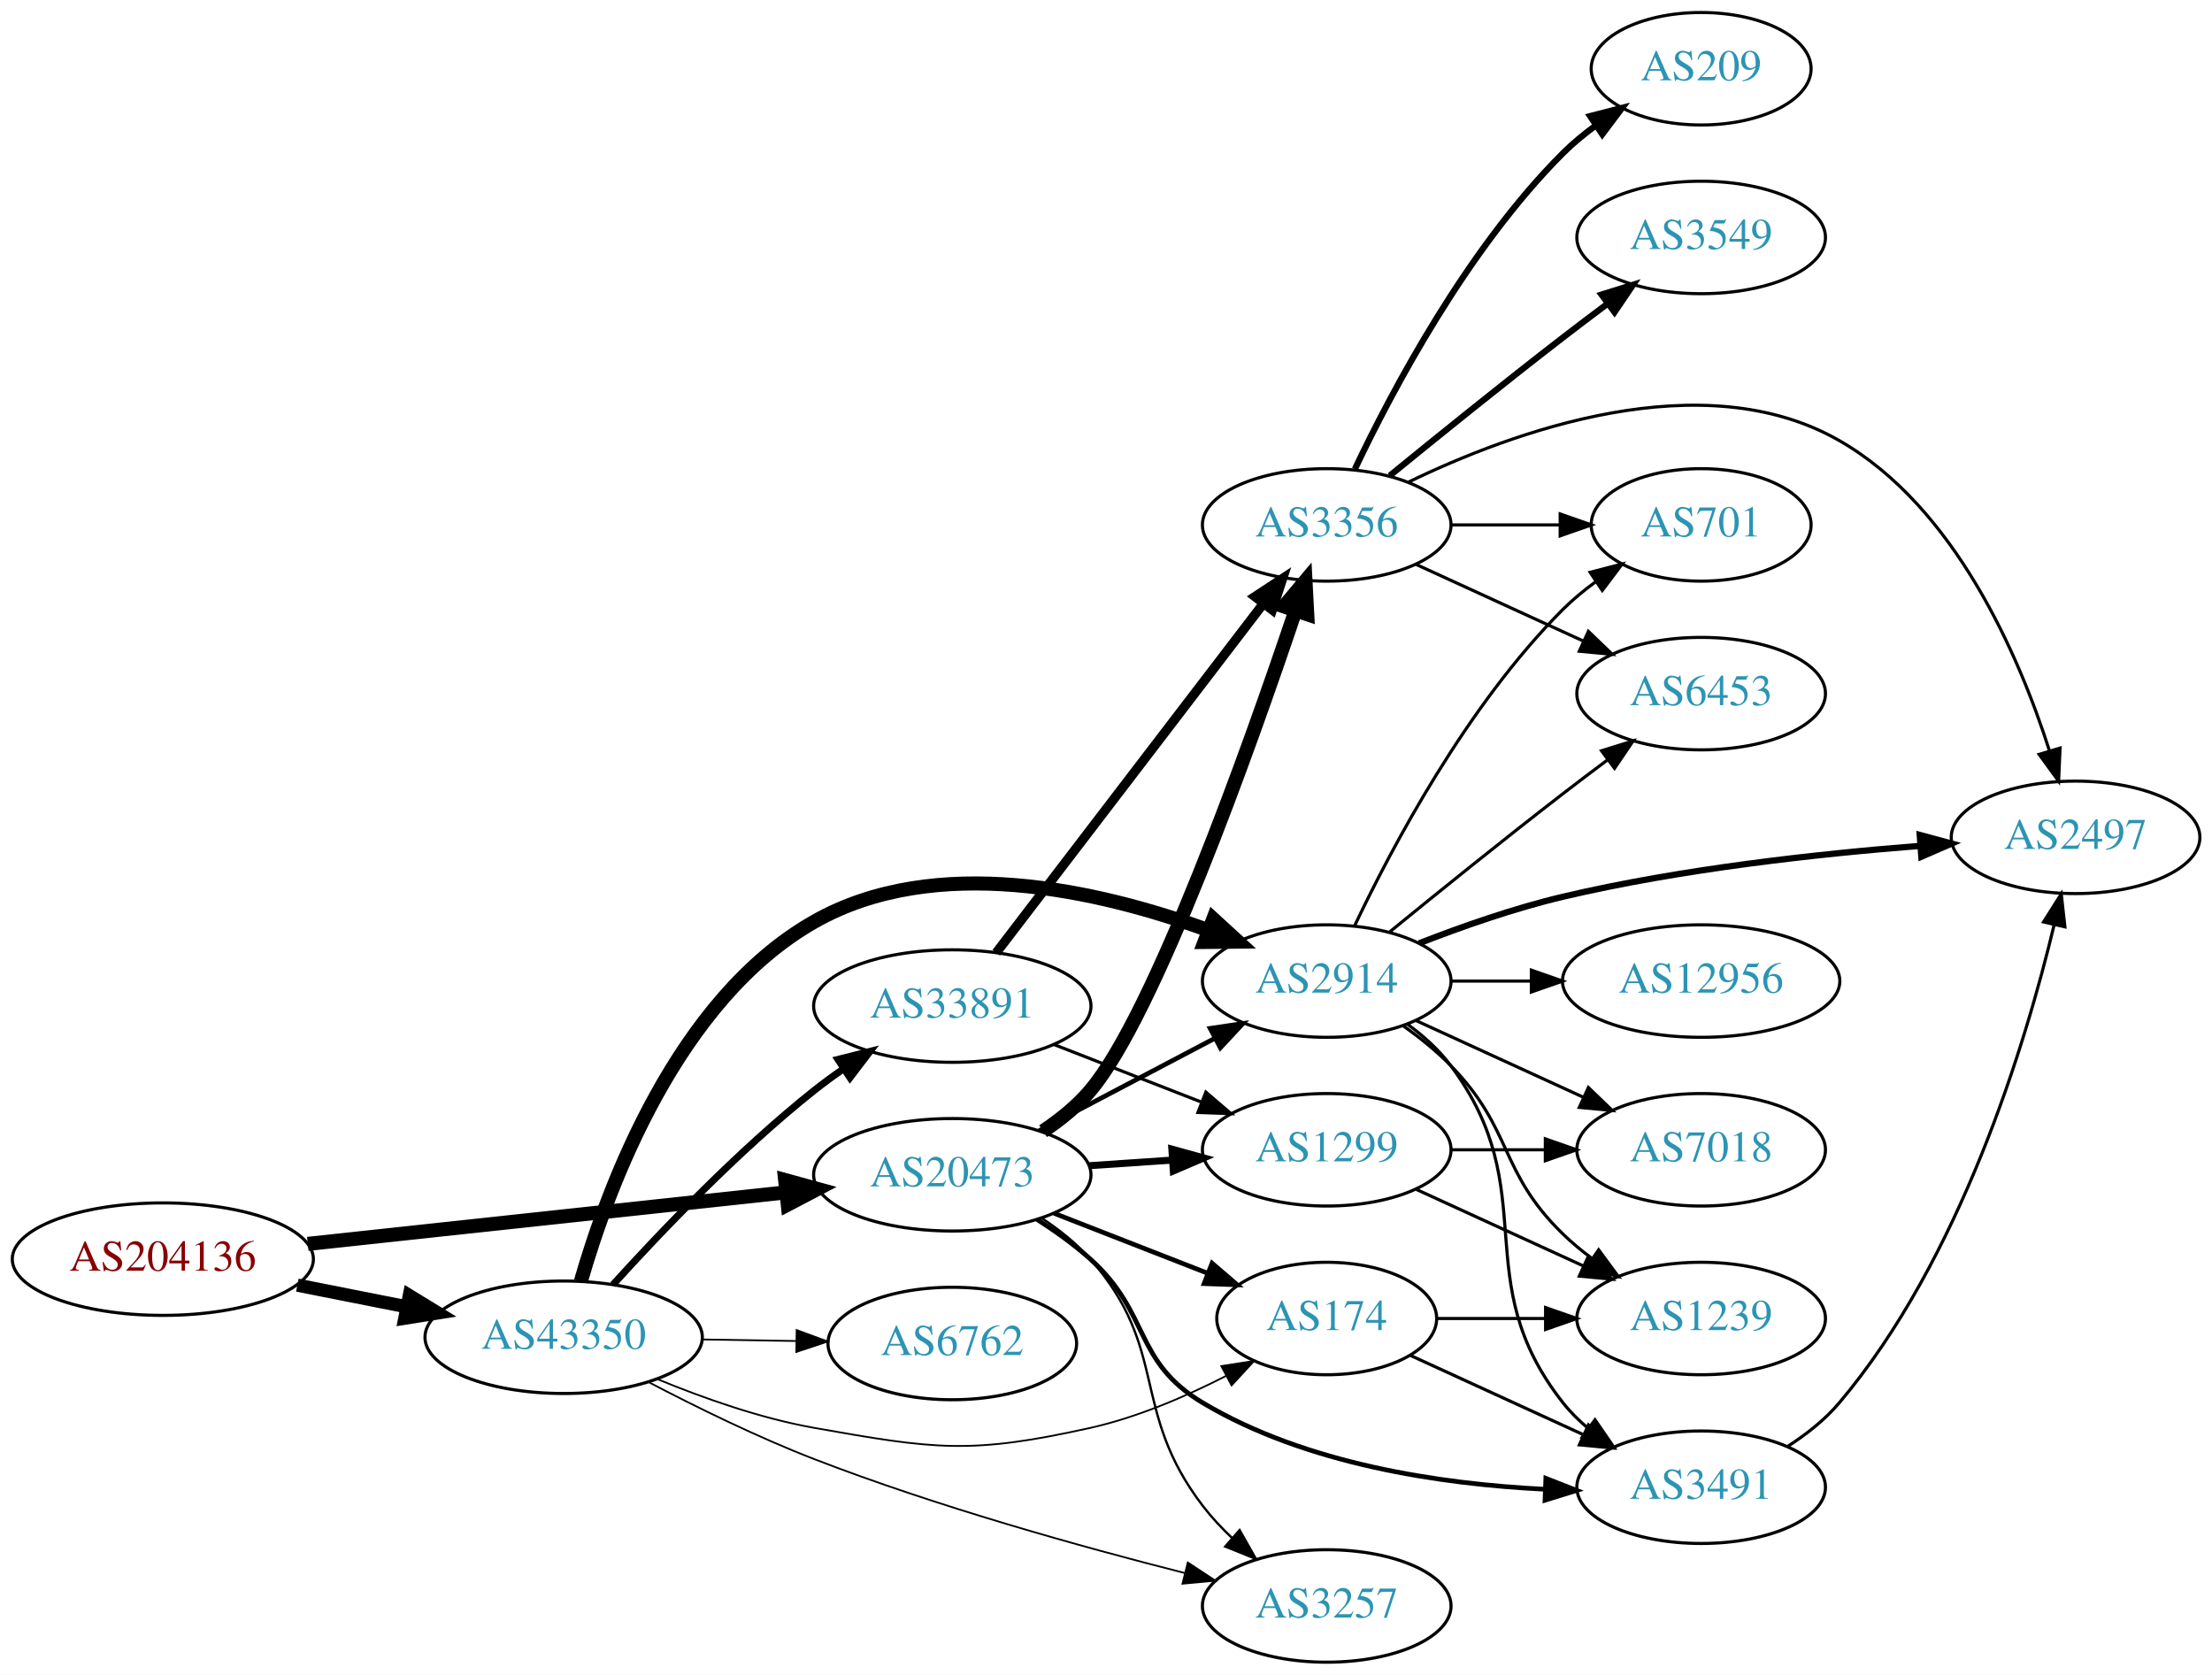
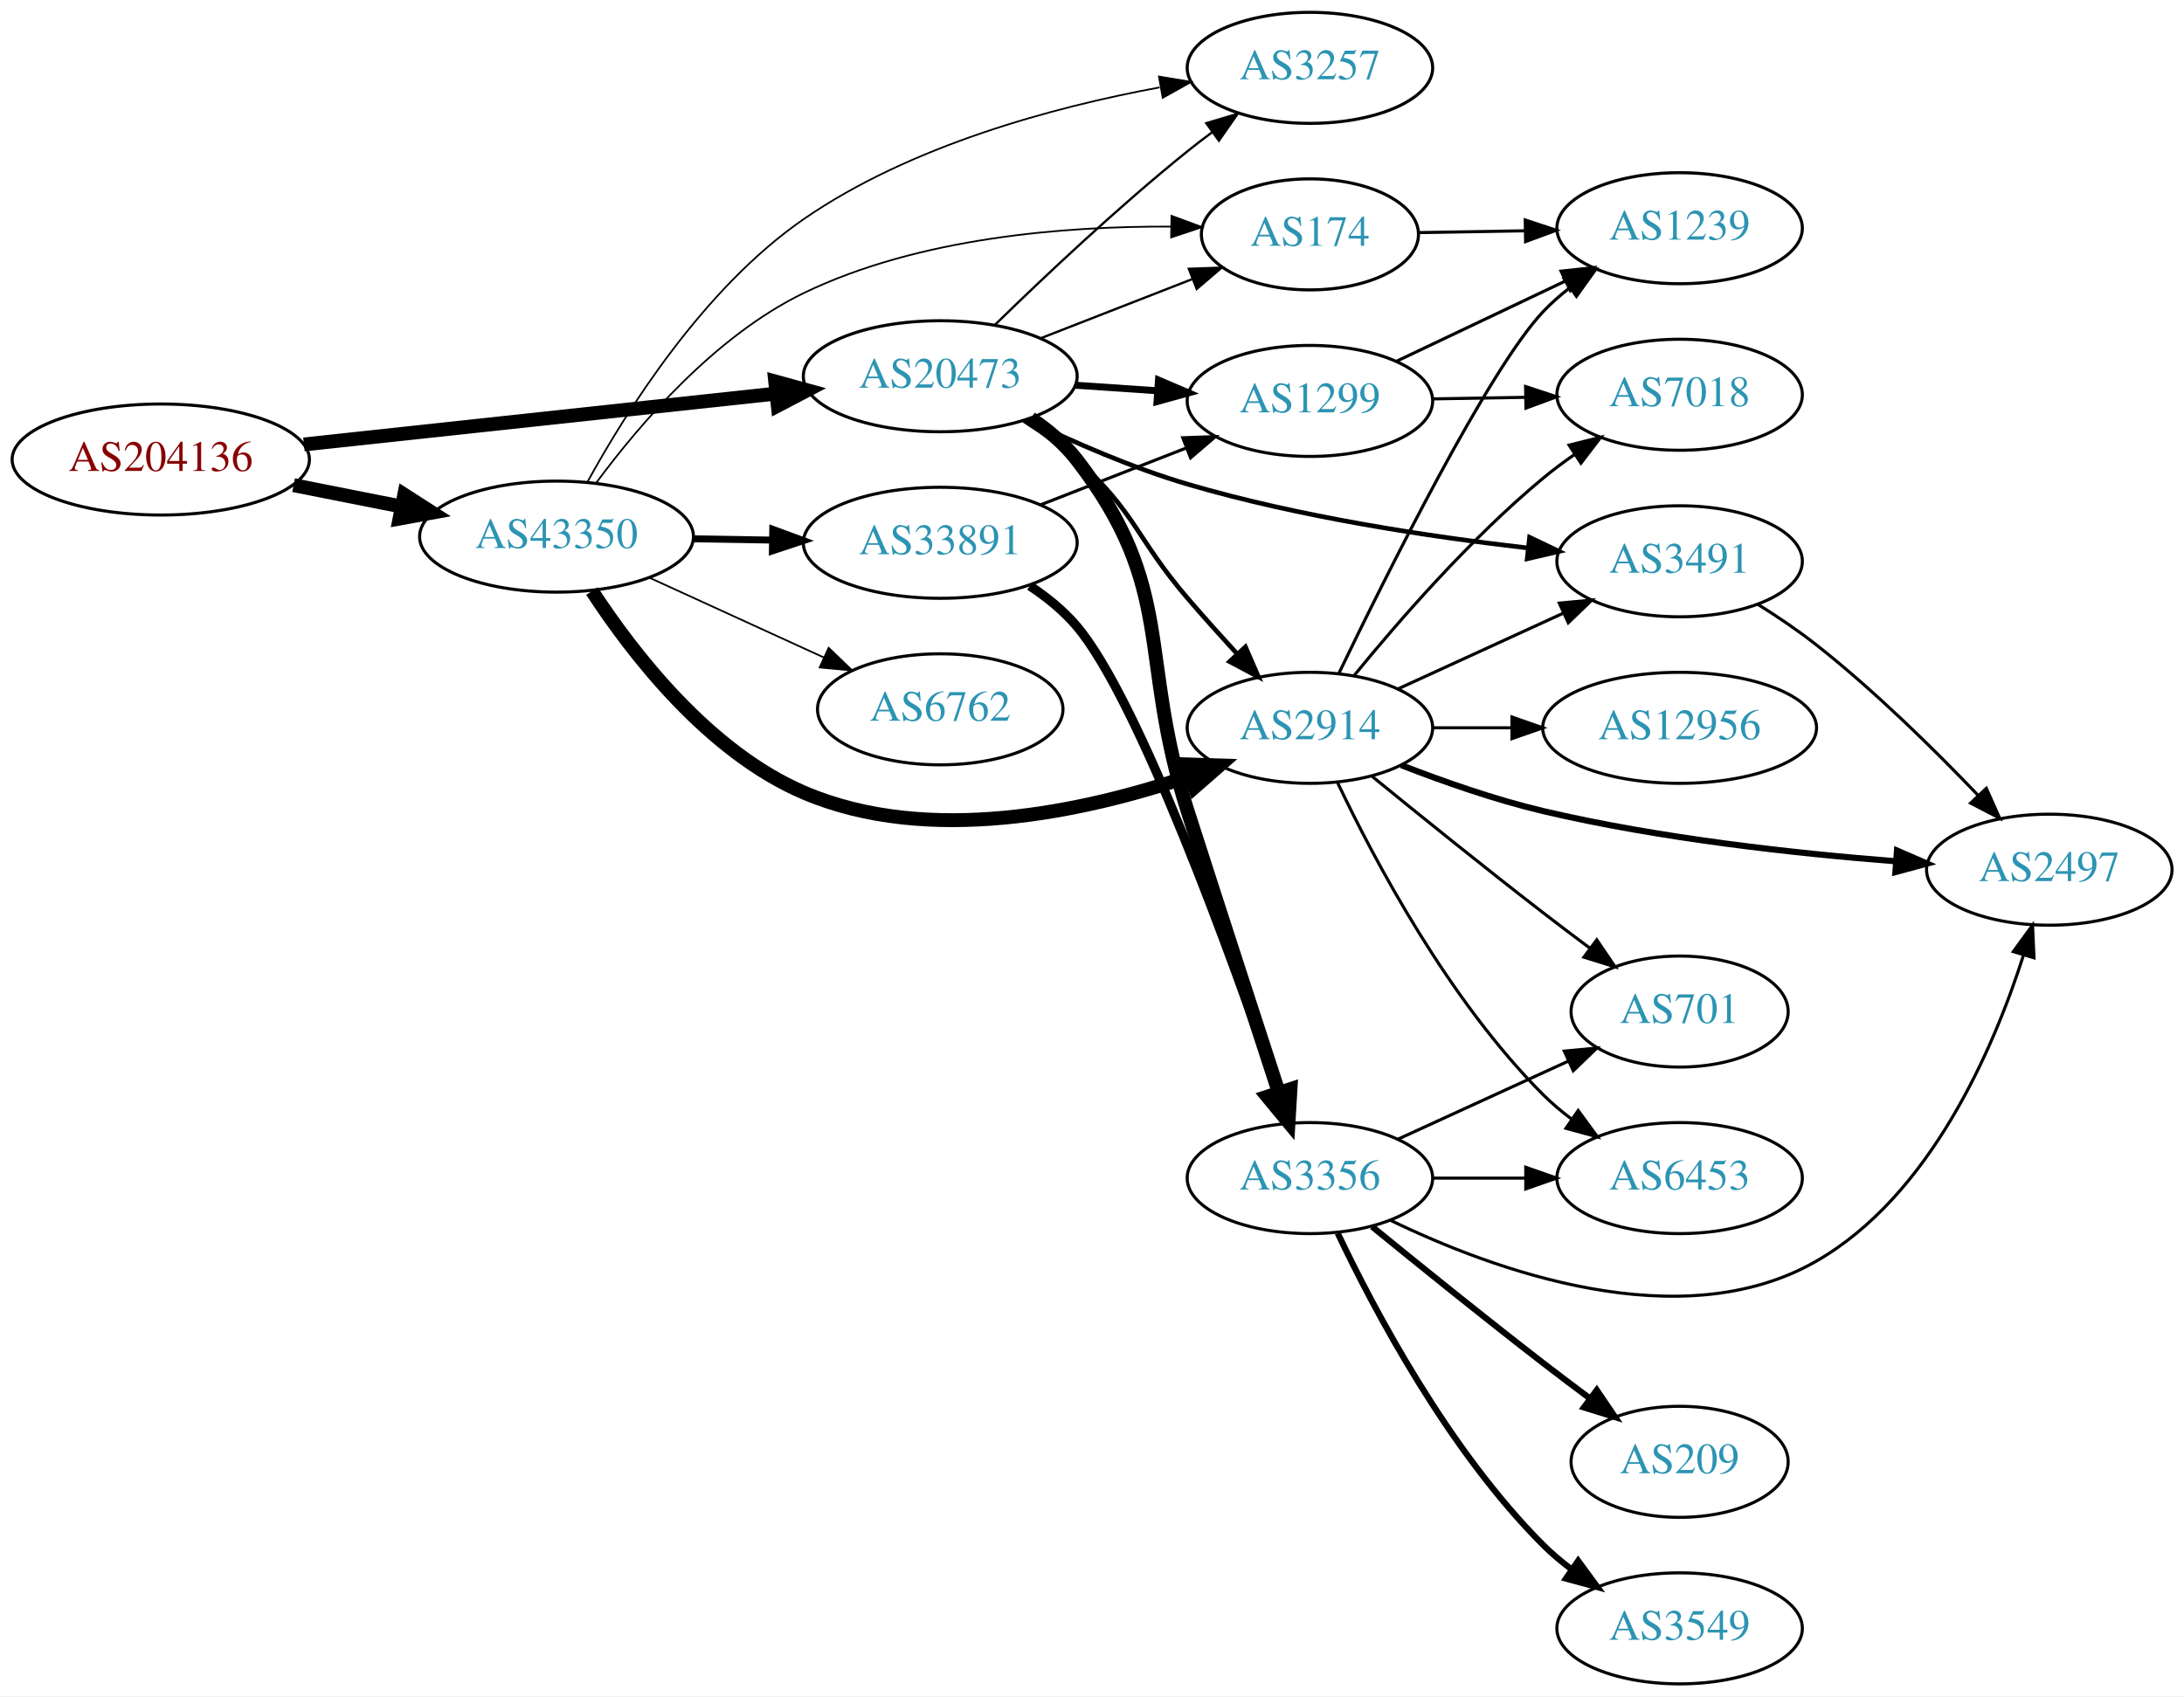
- <svg xmlns="http://www.w3.org/2000/svg" xmlns:xlink="http://www.w3.org/1999/xlink" width="708pt" height="536pt" viewBox="0.00 0.00 707.95 536.00">
-   <g id="graph0" class="graph" transform="scale(1 1) rotate(0) translate(4 532)">
-     <polygon fill="white" stroke="none" points="-4,4 -4,-532 703.954,-532 703.954,4 -4,4" />
+ <svg xmlns="http://www.w3.org/2000/svg" xmlns:xlink="http://www.w3.org/1999/xlink" width="708pt" height="550pt" viewBox="0.00 0.00 707.95 550.00">
+   <g id="graph0" class="graph" transform="scale(1 1) rotate(0) translate(4 546)">
+     <polygon fill="white" stroke="none" points="-4,4 -4,-546 703.954,-546 703.954,4 -4,4" />
    <g id="node1" class="node">
      <g id="a_node1">
        <a xlink:href="/asn/204136" xlink:title="AS204136 ~ SILENT-GHOST-AS [AT]">
-           <ellipse fill="#ffffff" stroke="black" cx="48.096" cy="-129" rx="48.192" ry="18" />
-           <text text-anchor="middle" x="48.096" y="-125.3" font-family="Times,serif" font-size="14.00" fill="#880000">AS204136</text>
+           <ellipse fill="#ffffff" stroke="black" cx="48.096" cy="-397" rx="48.192" ry="18" />
+           <text text-anchor="middle" x="48.096" y="-393.3" font-family="Times,serif" font-size="14.00" fill="#880000">AS204136</text>
        </a>
      </g>
    </g>
    <g id="node2" class="node">
      <g id="a_node2">
        <a xlink:href="/asn/20473" xlink:title="AS20473 ~ Choopa, LLC [US]">
-           <ellipse fill="#ffffff" stroke="black" cx="300.78" cy="-156" rx="44.393" ry="18" />
-           <text text-anchor="middle" x="300.78" y="-152.3" font-family="Times,serif" font-size="14.00" fill="#2c94b3">AS20473</text>
+           <ellipse fill="#ffffff" stroke="black" cx="300.78" cy="-424" rx="44.393" ry="18" />
+           <text text-anchor="middle" x="300.78" y="-420.3" font-family="Times,serif" font-size="14.00" fill="#2c94b3">AS20473</text>
        </a>
      </g>
    </g>
    <g id="edge1" class="edge">
-       <path fill="none" stroke="black" stroke-width="4.5" d="M94.493,-133.889C137.558,-138.528 202.233,-145.494 247.448,-150.364" />
-       <polygon fill="black" stroke="black" stroke-width="4.5" points="247.277,-154.305 257.641,-151.461 248.12,-146.476 247.277,-154.305" />
+       <path fill="none" stroke="black" stroke-width="4.5" d="M94.493,-401.889C137.558,-406.528 202.233,-413.494 247.448,-418.364" />
+       <polygon fill="black" stroke="black" stroke-width="4.5" points="247.277,-422.305 257.641,-419.461 248.12,-414.476 247.277,-422.305" />
    </g>
    <g id="node3" class="node">
      <g id="a_node3">
        <a xlink:href="/asn/43350" xlink:title="AS43350 ~ NForce Entertainment B.V. [NL]">
-           <ellipse fill="#ffffff" stroke="black" cx="176.388" cy="-104" rx="44.393" ry="18" />
-           <text text-anchor="middle" x="176.388" y="-100.3" font-family="Times,serif" font-size="14.00" fill="#2c94b3">AS43350</text>
+           <ellipse fill="#ffffff" stroke="black" cx="176.388" cy="-372" rx="44.393" ry="18" />
+           <text text-anchor="middle" x="176.388" y="-368.3" font-family="Times,serif" font-size="14.00" fill="#2c94b3">AS43350</text>
        </a>
      </g>
    </g>
    <g id="edge2" class="edge">
-       <path fill="none" stroke="black" stroke-width="4.219" d="M91.149,-120.675C102.36,-118.456 114.572,-116.039 126.131,-113.75" />
-       <polygon fill="black" stroke="black" stroke-width="4.219" points="126.987,-117.344 136.08,-111.781 125.553,-110.102 126.987,-117.344" />
+       <path fill="none" stroke="black" stroke-width="4.5" d="M91.149,-388.675C102.36,-386.456 114.572,-384.039 126.131,-381.75" />
+       <polygon fill="black" stroke="black" stroke-width="4.5" points="127.035,-385.586 136.08,-379.781 125.506,-377.861 127.035,-385.586" />
    </g>
    <g id="node4" class="node">
      <g id="a_node4">
        <a xlink:href="/asn/3356" xlink:title="AS3356 ~ Level 3 Parent, LLC [US]">
-           <ellipse fill="#ffffff" stroke="black" cx="420.622" cy="-364" rx="39.794" ry="18" />
-           <text text-anchor="middle" x="420.622" y="-360.3" font-family="Times,serif" font-size="14.00" fill="#2c94b3">AS3356</text>
+           <ellipse fill="#ffffff" stroke="black" cx="420.622" cy="-164" rx="39.794" ry="18" />
+           <text text-anchor="middle" x="420.622" y="-160.3" font-family="Times,serif" font-size="14.00" fill="#2c94b3">AS3356</text>
        </a>
      </g>
    </g>
    <g id="edge3" class="edge">
-       <path fill="none" stroke="black" stroke-width="4.5" d="M329.829,-169.957C335.36,-173.637 340.751,-178.002 344.976,-183 365.433,-207.206 395.694,-292.185 410.622,-336.557" />
-       <polygon fill="black" stroke="black" stroke-width="4.5" points="406.919,-337.9 413.82,-346.139 414.389,-335.407 406.919,-337.9" />
+       <path fill="none" stroke="black" stroke-width="4.5" d="M330.158,-410.309C335.668,-406.613 340.968,-402.174 344.976,-397 377.511,-354.993 364.77,-333.601 380.976,-283 391.005,-251.685 402.686,-215.796 410.559,-191.691" />
+       <polygon fill="black" stroke="black" stroke-width="4.5" points="414.32,-192.858 413.684,-182.13 406.834,-190.412 414.32,-192.858" />
    </g>
    <g id="node5" class="node">
      <g id="a_node5">
        <a xlink:href="/asn/1299" xlink:title="AS1299 ~ Telia Carrier [EU]">
-           <ellipse fill="#ffffff" stroke="black" cx="420.622" cy="-164" rx="39.794" ry="18" />
-           <text text-anchor="middle" x="420.622" y="-160.3" font-family="Times,serif" font-size="14.00" fill="#2c94b3">AS1299</text>
+           <ellipse fill="#ffffff" stroke="black" cx="420.622" cy="-416" rx="39.794" ry="18" />
+           <text text-anchor="middle" x="420.622" y="-412.3" font-family="Times,serif" font-size="14.00" fill="#2c94b3">AS1299</text>
        </a>
      </g>
    </g>
    <g id="edge4" class="edge">
-       <path fill="none" stroke="black" stroke-width="2.25" d="M344.657,-158.911C353.266,-159.495 362.369,-160.113 371.152,-160.709" />
-       <polygon fill="black" stroke="black" stroke-width="2.25" points="371.053,-164.211 381.267,-161.396 371.527,-157.227 371.053,-164.211" />
+       <path fill="none" stroke="black" stroke-width="2.25" d="M344.657,-421.089C353.266,-420.505 362.369,-419.887 371.152,-419.291" />
+       <polygon fill="black" stroke="black" stroke-width="2.25" points="371.527,-422.773 381.267,-418.604 371.053,-415.789 371.527,-422.773" />
    </g>
    <g id="node6" class="node">
      <g id="a_node6">
-         <a xlink:href="/asn/174" xlink:title="AS174 ~ Cogent Communications [US]">
-           <ellipse fill="#ffffff" stroke="black" cx="420.622" cy="-110" rx="35.194" ry="18" />
-           <text text-anchor="middle" x="420.622" y="-106.3" font-family="Times,serif" font-size="14.00" fill="#2c94b3">AS174</text>
+         <a xlink:href="/asn/2914" xlink:title="AS2914 ~ NTT America, Inc. [US]">
+           <ellipse fill="#ffffff" stroke="black" cx="420.622" cy="-310" rx="39.794" ry="18" />
+           <text text-anchor="middle" x="420.622" y="-306.3" font-family="Times,serif" font-size="14.00" fill="#2c94b3">AS2914</text>
        </a>
      </g>
    </g>
    <g id="edge5" class="edge">
-       <path fill="none" stroke="black" stroke-width="1.5" d="M333.359,-143.673C348.49,-137.766 366.712,-130.654 382.502,-124.49" />
-       <polygon fill="black" stroke="black" stroke-width="1.5" points="383.927,-127.691 391.97,-120.794 381.382,-121.17 383.927,-127.691" />
+       <path fill="none" stroke="black" stroke-width="1.5" d="M327.916,-409.644C333.8,-405.885 339.823,-401.587 344.976,-397 364.107,-379.97 364.294,-371.435 380.976,-352 386.034,-346.107 391.617,-339.886 396.93,-334.089" />
+       <polygon fill="black" stroke="black" stroke-width="1.5" points="399.711,-336.237 403.932,-326.52 394.572,-331.484 399.711,-336.237" />
    </g>
    <g id="node7" class="node">
      <g id="a_node7">
-         <a xlink:href="/asn/2914" xlink:title="AS2914 ~ NTT America, Inc. [US]">
-           <ellipse fill="#ffffff" stroke="black" cx="420.622" cy="-218" rx="39.794" ry="18" />
-           <text text-anchor="middle" x="420.622" y="-214.3" font-family="Times,serif" font-size="14.00" fill="#2c94b3">AS2914</text>
+         <a xlink:href="/asn/174" xlink:title="AS174 ~ Cogent Communications [US]">
+           <ellipse fill="#ffffff" stroke="black" cx="420.622" cy="-470" rx="35.194" ry="18" />
+           <text text-anchor="middle" x="420.622" y="-466.3" font-family="Times,serif" font-size="14.00" fill="#2c94b3">AS174</text>
        </a>
      </g>
    </g>
    <g id="edge6" class="edge">
-       <path fill="none" stroke="black" stroke-width="1.5" d="M328.52,-170.069C345.174,-178.831 366.777,-190.197 384.765,-199.661" />
-       <polygon fill="black" stroke="black" stroke-width="1.5" points="383.318,-202.854 393.798,-204.413 386.577,-196.659 383.318,-202.854" />
+       <path fill="none" stroke="black" stroke-width="0.75" d="M333.359,-436.327C348.49,-442.234 366.712,-449.346 382.502,-455.51" />
+       <polygon fill="black" stroke="black" stroke-width="0.75" points="381.382,-458.83 391.97,-459.206 383.927,-452.309 381.382,-458.83" />
    </g>
    <g id="node8" class="node">
      <g id="a_node8">
        <a xlink:href="/asn/3491" xlink:title="AS3491 ~ PCCW Global, Inc. [US]">
-           <ellipse fill="#ffffff" stroke="black" cx="540.465" cy="-56" rx="39.794" ry="18" />
-           <text text-anchor="middle" x="540.465" y="-52.3" font-family="Times,serif" font-size="14.00" fill="#2c94b3">AS3491</text>
+           <ellipse fill="#ffffff" stroke="black" cx="540.465" cy="-364" rx="39.794" ry="18" />
+           <text text-anchor="middle" x="540.465" y="-360.3" font-family="Times,serif" font-size="14.00" fill="#2c94b3">AS3491</text>
        </a>
      </g>
    </g>
    <g id="edge7" class="edge">
-       <path fill="none" stroke="black" stroke-width="1.5" d="M327.952,-141.684C333.835,-137.923 339.848,-133.614 344.976,-129 364.275,-111.635 358.679,-96.297 380.976,-83 413.964,-63.327 457.281,-57.002 490.292,-55.36" />
-       <polygon fill="black" stroke="black" stroke-width="1.5" points="490.757,-58.845 500.621,-54.98 490.499,-51.85 490.757,-58.845" />
+       <path fill="none" stroke="black" stroke-width="1.5" d="M328.971,-409.878C343.955,-402.64 363.095,-394.264 380.976,-389 417.108,-378.364 459.286,-371.989 491.043,-368.341" />
+       <polygon fill="black" stroke="black" stroke-width="1.5" points="491.831,-371.776 501.39,-367.206 491.068,-364.817 491.831,-371.776" />
    </g>
    <g id="node9" class="node">
      <g id="a_node9">
        <a xlink:href="/asn/3257" xlink:title="AS3257 ~ GTT [DE]">
-           <ellipse fill="#ffffff" stroke="black" cx="420.622" cy="-18" rx="39.794" ry="18" />
-           <text text-anchor="middle" x="420.622" y="-14.3" font-family="Times,serif" font-size="14.00" fill="#2c94b3">AS3257</text>
+           <ellipse fill="#ffffff" stroke="black" cx="420.622" cy="-524" rx="39.794" ry="18" />
+           <text text-anchor="middle" x="420.622" y="-520.3" font-family="Times,serif" font-size="14.00" fill="#2c94b3">AS3257</text>
        </a>
      </g>
    </g>
    <g id="edge8" class="edge">
-       <path fill="none" stroke="black" stroke-width="0.75" d="M329.243,-142.221C334.937,-138.486 340.545,-134.054 344.976,-129 370.414,-99.988 357.521,-80.637 380.976,-50 383.731,-46.401 386.963,-42.943 390.363,-39.718" />
-       <polygon fill="black" stroke="black" stroke-width="0.75" points="392.743,-42.286 397.958,-33.063 388.13,-37.021 392.743,-42.286" />
+       <path fill="none" stroke="black" stroke-width="0.75" d="M318.487,-440.641C334.121,-455.907 358.389,-478.837 380.976,-497 383.527,-499.052 386.225,-501.121 388.96,-503.153" />
+       <polygon fill="black" stroke="black" stroke-width="0.75" points="387.017,-506.067 397.175,-509.08 391.113,-500.391 387.017,-506.067" />
+     </g>
+     <g id="edge27" class="edge">
+       <path fill="none" stroke="black" stroke-width="4.5" d="M187.889,-354.347C201.037,-334.174 225.639,-302.245 256.584,-289 296.94,-271.727 347.66,-282.792 381.72,-294.377" />
+       <polygon fill="black" stroke="black" stroke-width="4.5" points="380.552,-298.141 391.294,-297.797 383.201,-290.725 380.552,-298.141" />
+     </g>
+     <g id="edge25" class="edge">
+       <path fill="none" stroke="black" stroke-width="0.562" d="M189.357,-389.566C203.172,-408.271 227.731,-437.06 256.584,-451 293.905,-469.032 341.449,-472.707 375.551,-472.519" />
+       <polygon fill="black" stroke="black" stroke-width="0.562" points="375.737,-476.016 385.676,-472.348 375.619,-469.017 375.737,-476.016" />
    </g>
    <g id="edge29" class="edge">
-       <path fill="none" stroke="black" stroke-width="0.562" d="M206.415,-90.587C221.108,-84.523 239.427,-78.042 256.584,-75 295.266,-68.14 306.631,-66.457 344.976,-75 359.928,-78.331 375.424,-84.994 388.397,-91.621" />
-       <polygon fill="black" stroke="black" stroke-width="0.562" points="386.882,-94.78 397.353,-96.392 390.173,-88.601 386.882,-94.78" />
-     </g>
-     <g id="edge26" class="edge">
-       <path fill="none" stroke="black" stroke-width="4.5" d="M181.885,-121.882C190.538,-152.009 212.66,-212.034 256.584,-237 295.367,-259.045 347.685,-247.023 382.482,-234.356" />
-       <polygon fill="black" stroke="black" stroke-width="4.5" points="384.314,-237.871 392.244,-230.618 381.498,-230.516 384.314,-237.871" />
-     </g>
-     <g id="edge28" class="edge">
-       <path fill="none" stroke="black" stroke-width="0.562" d="M203.621,-89.621C218.798,-81.676 238.431,-72.023 256.584,-65 295.798,-49.83 341.968,-36.965 375.146,-28.551" />
-       <polygon fill="black" stroke="black" stroke-width="0.562" points="376.152,-31.907 385.004,-26.085 374.453,-25.117 376.152,-31.907" />
+       <path fill="none" stroke="black" stroke-width="0.562" d="M186.395,-389.68C199.01,-412.689 224.085,-452.593 256.584,-475 291.094,-498.795 337.408,-511.264 371.854,-517.653" />
+       <polygon fill="black" stroke="black" stroke-width="0.562" points="371.685,-521.176 382.137,-519.447 372.887,-514.28 371.685,-521.176" />
    </g>
    <g id="node18" class="node">
      <g id="a_node18">
        <a xlink:href="/asn/33891" xlink:title="AS33891 ~ CORE-BACKBONE GMBH GLOBAL NETWORK [DE]">
-           <ellipse fill="#ffffff" stroke="black" cx="300.78" cy="-210" rx="44.393" ry="18" />
-           <text text-anchor="middle" x="300.78" y="-206.3" font-family="Times,serif" font-size="14.00" fill="#2c94b3">AS33891</text>
-         </a>
-       </g>
-     </g>
-     <g id="edge27" class="edge">
-       <path fill="none" stroke="black" stroke-width="2.25" d="M192.182,-120.841C207.401,-137.643 232.255,-163.67 256.584,-183 259.526,-185.338 262.683,-187.644 265.9,-189.864" />
-       <polygon fill="black" stroke="black" stroke-width="2.25" points="264.181,-192.923 274.457,-195.503 268.033,-187.078 264.181,-192.923" />
+           <ellipse fill="#ffffff" stroke="black" cx="300.78" cy="-370" rx="44.393" ry="18" />
+           <text text-anchor="middle" x="300.78" y="-366.3" font-family="Times,serif" font-size="14.00" fill="#2c94b3">AS33891</text>
+         </a>
+       </g>
+     </g>
+     <g id="edge26" class="edge">
+       <path fill="none" stroke="black" stroke-width="2.25" d="M220.883,-371.289C229.089,-371.155 237.761,-371.013 246.233,-370.875" />
+       <polygon fill="black" stroke="black" stroke-width="2.25" points="246.483,-374.371 256.424,-370.708 246.368,-367.372 246.483,-374.371" />
    </g>
    <g id="node19" class="node">
      <g id="a_node19">
        <a xlink:href="/asn/6762" xlink:title="AS6762 ~ TELECOM ITALIA SPARKLE S.p.A. [IT]">
-           <ellipse fill="#ffffff" stroke="black" cx="300.78" cy="-102" rx="39.794" ry="18" />
-           <text text-anchor="middle" x="300.78" y="-98.3" font-family="Times,serif" font-size="14.00" fill="#2c94b3">AS6762</text>
-         </a>
-       </g>
-     </g>
-     <g id="edge30" class="edge">
-       <path fill="none" stroke="black" stroke-width="0.562" d="M220.883,-103.289C230.572,-103.131 240.909,-102.962 250.802,-102.8" />
-       <polygon fill="black" stroke="black" stroke-width="0.562" points="250.963,-106.298 260.904,-102.635 250.848,-99.299 250.963,-106.298" />
+           <ellipse fill="#ffffff" stroke="black" cx="300.78" cy="-316" rx="39.794" ry="18" />
+           <text text-anchor="middle" x="300.78" y="-312.3" font-family="Times,serif" font-size="14.00" fill="#2c94b3">AS6762</text>
+         </a>
+       </g>
+     </g>
+     <g id="edge28" class="edge">
+       <path fill="none" stroke="black" stroke-width="0.562" d="M206.393,-358.729C223.368,-350.962 244.963,-341.081 263.111,-332.778" />
+       <polygon fill="black" stroke="black" stroke-width="0.562" points="264.606,-335.942 272.243,-328.599 261.694,-329.577 264.606,-335.942" />
    </g>
    <g id="node10" class="node">
      <g id="a_node10">
-         <a xlink:href="/asn/6453" xlink:title="AS6453 ~ TATA COMMUNICATIONS (AMERICA) INC [US]">
-           <ellipse fill="#ffffff" stroke="black" cx="540.465" cy="-310" rx="39.794" ry="18" />
-           <text text-anchor="middle" x="540.465" y="-306.3" font-family="Times,serif" font-size="14.00" fill="#2c94b3">AS6453</text>
+         <a xlink:href="/asn/701" xlink:title="AS701 ~ UUNET [US]">
+           <ellipse fill="#ffffff" stroke="black" cx="540.465" cy="-218" rx="35.194" ry="18" />
+           <text text-anchor="middle" x="540.465" y="-214.3" font-family="Times,serif" font-size="14.00" fill="#2c94b3">AS701</text>
        </a>
      </g>
    </g>
    <g id="edge9" class="edge">
-       <path fill="none" stroke="black" d="M449.251,-351.339C465.208,-344.027 485.479,-334.739 502.761,-326.819" />
-       <polygon fill="black" stroke="black" points="504.376,-329.929 512.009,-322.581 501.46,-323.565 504.376,-329.929" />
+       <path fill="none" stroke="black" d="M449.251,-176.661C465.667,-184.183 486.649,-193.798 504.246,-201.861" />
+       <polygon fill="black" stroke="black" points="503.074,-205.174 513.623,-206.158 505.99,-198.811 503.074,-205.174" />
    </g>
    <g id="node11" class="node">
      <g id="a_node11">
        <a xlink:href="/asn/209" xlink:title="AS209 ~ CenturyLink Communications, LLC [US]">
-           <ellipse fill="#ffffff" stroke="black" cx="540.465" cy="-510" rx="35.194" ry="18" />
-           <text text-anchor="middle" x="540.465" y="-506.3" font-family="Times,serif" font-size="14.00" fill="#2c94b3">AS209</text>
+           <ellipse fill="#ffffff" stroke="black" cx="540.465" cy="-72" rx="35.194" ry="18" />
+           <text text-anchor="middle" x="540.465" y="-68.3" font-family="Times,serif" font-size="14.00" fill="#2c94b3">AS209</text>
        </a>
      </g>
    </g>
    <g id="edge10" class="edge">
-       <path fill="none" stroke="black" stroke-width="2" d="M429.633,-381.868C441.46,-406.778 465.548,-452.329 496.269,-483 499.453,-486.179 503.077,-489.161 506.841,-491.898" />
-       <polygon fill="black" stroke="black" stroke-width="2" points="504.93,-494.831 515.188,-497.482 508.823,-489.013 504.93,-494.831" />
+       <path fill="none" stroke="black" stroke-width="2" d="M440.789,-148.25C455.77,-136.023 477.183,-118.731 496.269,-104 501.097,-100.274 506.274,-96.365 511.308,-92.609" />
+       <polygon fill="black" stroke="black" stroke-width="2" points="513.609,-95.261 519.558,-86.493 509.44,-89.637 513.609,-95.261" />
    </g>
    <g id="node12" class="node">
      <g id="a_node12">
-         <a xlink:href="/asn/3549" xlink:title="AS3549 ~ Level 3 Parent, LLC [US]">
-           <ellipse fill="#ffffff" stroke="black" cx="540.465" cy="-456" rx="39.794" ry="18" />
-           <text text-anchor="middle" x="540.465" y="-452.3" font-family="Times,serif" font-size="14.00" fill="#2c94b3">AS3549</text>
+         <a xlink:href="/asn/6453" xlink:title="AS6453 ~ TATA COMMUNICATIONS (AMERICA) INC [US]">
+           <ellipse fill="#ffffff" stroke="black" cx="540.465" cy="-164" rx="39.794" ry="18" />
+           <text text-anchor="middle" x="540.465" y="-160.3" font-family="Times,serif" font-size="14.00" fill="#2c94b3">AS6453</text>
        </a>
      </g>
    </g>
    <g id="edge11" class="edge">
-       <path fill="none" stroke="black" stroke-width="2" d="M440.789,-379.75C455.77,-391.977 477.183,-409.269 496.269,-424 500.794,-427.493 505.627,-431.146 510.36,-434.683" />
-       <polygon fill="black" stroke="black" stroke-width="2" points="508.571,-437.714 518.687,-440.864 512.744,-432.093 508.571,-437.714" />
+       <path fill="none" stroke="black" d="M460.535,-164C470.088,-164 480.438,-164 490.401,-164" />
+       <polygon fill="black" stroke="black" points="490.593,-167.5 500.593,-164 490.593,-160.5 490.593,-167.5" />
    </g>
    <g id="node13" class="node">
      <g id="a_node13">
        <a xlink:href="/asn/2497" xlink:title="AS2497 ~ Internet Initiative Japan Inc. [JP]">
          <ellipse fill="#ffffff" stroke="black" cx="660.307" cy="-264" rx="39.794" ry="18" />
          <text text-anchor="middle" x="660.307" y="-260.3" font-family="Times,serif" font-size="14.00" fill="#2c94b3">AS2497</text>
        </a>
      </g>
    </g>
    <g id="edge12" class="edge">
-       <path fill="none" stroke="black" d="M446.596,-377.609C480.207,-393.912 540.832,-416.078 584.661,-391 621.756,-369.775 642.23,-322.144 651.975,-291.626" />
-       <polygon fill="black" stroke="black" points="655.343,-292.579 654.877,-281.995 648.641,-290.56 655.343,-292.579" />
+       <path fill="none" stroke="black" d="M446.596,-150.391C480.207,-134.088 540.832,-111.922 584.661,-137 621.756,-158.225 642.23,-205.856 651.975,-236.374" />
+       <polygon fill="black" stroke="black" points="648.641,-237.44 654.877,-246.005 655.343,-235.421 648.641,-237.44" />
    </g>
    <g id="node14" class="node">
      <g id="a_node14">
-         <a xlink:href="/asn/701" xlink:title="AS701 ~ UUNET [US]">
-           <ellipse fill="#ffffff" stroke="black" cx="540.465" cy="-364" rx="35.194" ry="18" />
-           <text text-anchor="middle" x="540.465" y="-360.3" font-family="Times,serif" font-size="14.00" fill="#2c94b3">AS701</text>
+         <a xlink:href="/asn/3549" xlink:title="AS3549 ~ Level 3 Parent, LLC [US]">
+           <ellipse fill="#ffffff" stroke="black" cx="540.465" cy="-18" rx="39.794" ry="18" />
+           <text text-anchor="middle" x="540.465" y="-14.3" font-family="Times,serif" font-size="14.00" fill="#2c94b3">AS3549</text>
        </a>
      </g>
    </g>
    <g id="edge13" class="edge">
-       <path fill="none" stroke="black" d="M460.535,-364C471.622,-364 483.781,-364 495.164,-364" />
-       <polygon fill="black" stroke="black" points="495.345,-367.5 505.345,-364 495.345,-360.5 495.345,-367.5" />
+       <path fill="none" stroke="black" stroke-width="2" d="M429.633,-146.132C441.46,-121.222 465.548,-75.671 496.269,-45 499.075,-42.198 502.224,-39.549 505.509,-37.086" />
+       <polygon fill="black" stroke="black" stroke-width="2" points="507.578,-39.911 513.838,-31.363 503.614,-34.141 507.578,-39.911" />
    </g>
    <g id="node15" class="node">
      <g id="a_node15">
+         <a xlink:href="/asn/1239" xlink:title="AS1239 ~ Sprint [US]">
+           <ellipse fill="#ffffff" stroke="black" cx="540.465" cy="-472" rx="39.794" ry="18" />
+           <text text-anchor="middle" x="540.465" y="-468.3" font-family="Times,serif" font-size="14.00" fill="#2c94b3">AS1239</text>
+         </a>
+       </g>
+     </g>
+     <g id="edge22" class="edge">
+       <path fill="none" stroke="black" d="M448.658,-428.848C464.826,-436.531 485.578,-446.392 503.162,-454.748" />
+       <polygon fill="black" stroke="black" points="502.021,-458.081 512.555,-459.212 505.025,-451.759 502.021,-458.081" />
+     </g>
+     <g id="node17" class="node">
+       <g id="a_node17">
        <a xlink:href="/asn/7018" xlink:title="AS7018 ~ AT&amp;T Services, Inc. [US]">
-           <ellipse fill="#ffffff" stroke="black" cx="540.465" cy="-164" rx="39.794" ry="18" />
-           <text text-anchor="middle" x="540.465" y="-160.3" font-family="Times,serif" font-size="14.00" fill="#2c94b3">AS7018</text>
-         </a>
-       </g>
-     </g>
-     <g id="edge14" class="edge">
-       <path fill="none" stroke="black" d="M460.535,-164C470.088,-164 480.438,-164 490.401,-164" />
-       <polygon fill="black" stroke="black" points="490.593,-167.5 500.593,-164 490.593,-160.5 490.593,-167.5" />
+           <ellipse fill="#ffffff" stroke="black" cx="540.465" cy="-418" rx="39.794" ry="18" />
+           <text text-anchor="middle" x="540.465" y="-414.3" font-family="Times,serif" font-size="14.00" fill="#2c94b3">AS7018</text>
+         </a>
+       </g>
+     </g>
+     <g id="edge23" class="edge">
+       <path fill="none" stroke="black" d="M460.535,-416.66C470.088,-416.823 480.438,-416.998 490.401,-417.167" />
+       <polygon fill="black" stroke="black" points="490.535,-420.67 500.593,-417.34 490.654,-413.671 490.535,-420.67" />
+     </g>
+     <g id="edge18" class="edge">
+       <path fill="none" stroke="black" d="M449.251,-322.661C465.208,-329.973 485.479,-339.261 502.761,-347.181" />
+       <polygon fill="black" stroke="black" points="501.46,-350.435 512.009,-351.419 504.376,-344.071 501.46,-350.435" />
+     </g>
+     <g id="edge16" class="edge">
+       <path fill="none" stroke="black" d="M440.789,-294.25C455.77,-282.023 477.183,-264.731 496.269,-250 501.097,-246.274 506.274,-242.365 511.308,-238.61" />
+       <polygon fill="black" stroke="black" points="513.609,-241.261 519.558,-232.493 509.44,-235.637 513.609,-241.261" />
+     </g>
+     <g id="edge17" class="edge">
+       <path fill="none" stroke="black" d="M429.633,-292.132C441.46,-267.222 465.548,-221.671 496.269,-191 499.075,-188.198 502.224,-185.549 505.509,-183.086" />
+       <polygon fill="black" stroke="black" points="507.578,-185.911 513.838,-177.363 503.614,-180.141 507.578,-185.911" />
+     </g>
+     <g id="edge15" class="edge">
+       <path fill="none" stroke="black" stroke-width="2" d="M450.218,-297.898C463.924,-292.556 480.709,-286.668 496.269,-283 534.061,-274.09 577.81,-269.282 610.469,-266.734" />
+       <polygon fill="black" stroke="black" stroke-width="2" points="610.945,-270.208 620.661,-265.984 610.431,-263.227 610.945,-270.208" />
+     </g>
+     <g id="edge20" class="edge">
+       <path fill="none" stroke="black" d="M429.969,-327.595C445.437,-359.732 478.582,-426.34 496.269,-445 498.854,-447.728 501.772,-450.294 504.84,-452.677" />
+       <polygon fill="black" stroke="black" points="502.994,-455.658 513.189,-458.543 507.019,-449.93 502.994,-455.658" />
    </g>
    <g id="node16" class="node">
      <g id="a_node16">
-         <a xlink:href="/asn/1239" xlink:title="AS1239 ~ Sprint [US]">
-           <ellipse fill="#ffffff" stroke="black" cx="540.465" cy="-110" rx="39.794" ry="18" />
-           <text text-anchor="middle" x="540.465" y="-106.3" font-family="Times,serif" font-size="14.00" fill="#2c94b3">AS1239</text>
-         </a>
-       </g>
-     </g>
-     <g id="edge15" class="edge">
-       <path fill="none" stroke="black" d="M449.251,-151.339C465.208,-144.027 485.479,-134.739 502.761,-126.819" />
-       <polygon fill="black" stroke="black" points="504.376,-129.929 512.009,-122.581 501.46,-123.565 504.376,-129.929" />
-     </g>
-     <g id="edge16" class="edge">
-       <path fill="none" stroke="black" d="M447.483,-98.15C463.604,-90.762 484.606,-81.138 502.472,-72.952" />
-       <polygon fill="black" stroke="black" points="504.39,-75.923 512.023,-68.575 501.474,-69.559 504.39,-75.923" />
-     </g>
-     <g id="edge17" class="edge">
-       <path fill="none" stroke="black" d="M456.024,-110C466.848,-110 479.016,-110 490.642,-110" />
-       <polygon fill="black" stroke="black" points="490.673,-113.5 500.673,-110 490.673,-106.5 490.673,-113.5" />
-     </g>
-     <g id="edge23" class="edge">
-       <path fill="none" stroke="black" d="M446.553,-204.118C451.629,-200.389 456.547,-195.984 460.269,-191 490.54,-150.458 464.97,-122.754 496.269,-83 498.594,-80.047 501.337,-77.33 504.296,-74.853" />
-       <polygon fill="black" stroke="black" points="506.489,-77.585 512.493,-68.855 502.356,-71.936 506.489,-77.585" />
-     </g>
-     <g id="edge20" class="edge">
-       <path fill="none" stroke="black" d="M440.789,-233.75C455.77,-245.977 477.183,-263.269 496.269,-278 500.794,-281.493 505.627,-285.146 510.36,-288.683" />
-       <polygon fill="black" stroke="black" points="508.571,-291.714 518.687,-294.864 512.744,-286.093 508.571,-291.714" />
+         <a xlink:href="/asn/12956" xlink:title="AS12956 ~ TELXIUS [ES]">
+           <ellipse fill="#ffffff" stroke="black" cx="540.465" cy="-310" rx="44.393" ry="18" />
+           <text text-anchor="middle" x="540.465" y="-306.3" font-family="Times,serif" font-size="14.00" fill="#2c94b3">AS12956</text>
+         </a>
+       </g>
    </g>
    <g id="edge19" class="edge">
-       <path fill="none" stroke="black" stroke-width="2" d="M450.218,-230.102C463.924,-235.444 480.709,-241.332 496.269,-245 534.061,-253.91 577.81,-258.718 610.469,-261.266" />
-       <polygon fill="black" stroke="black" stroke-width="2" points="610.431,-264.773 620.661,-262.016 610.945,-257.792 610.431,-264.773" />
+       <path fill="none" stroke="black" d="M460.535,-310C468.637,-310 477.313,-310 485.839,-310" />
+       <polygon fill="black" stroke="black" points="486.117,-313.5 496.117,-310 486.117,-306.5 486.117,-313.5" />
    </g>
    <g id="edge21" class="edge">
-       <path fill="none" stroke="black" d="M429.633,-235.868C441.46,-260.778 465.548,-306.329 496.269,-337 499.453,-340.179 503.077,-343.161 506.841,-345.898" />
-       <polygon fill="black" stroke="black" points="504.93,-348.831 515.188,-351.482 508.823,-343.013 504.93,-348.831" />
-     </g>
-     <g id="edge22" class="edge">
-       <path fill="none" stroke="black" d="M449.251,-205.339C465.208,-198.027 485.479,-188.739 502.761,-180.819" />
-       <polygon fill="black" stroke="black" points="504.376,-183.929 512.009,-176.581 501.46,-177.565 504.376,-183.929" />
-     </g>
-     <g id="edge25" class="edge">
-       <path fill="none" stroke="black" d="M445.216,-203.611C450.472,-199.852 455.804,-195.563 460.269,-191 480.441,-170.383 475.575,-157.094 496.269,-137 499.114,-134.237 502.288,-131.614 505.588,-129.166" />
-       <polygon fill="black" stroke="black" points="507.653,-131.994 513.936,-123.462 503.704,-126.214 507.653,-131.994" />
-     </g>
-     <g id="node17" class="node">
-       <g id="a_node17">
-         <a xlink:href="/asn/12956" xlink:title="AS12956 ~ TELXIUS [ES]">
-           <ellipse fill="#ffffff" stroke="black" cx="540.465" cy="-218" rx="44.393" ry="18" />
-           <text text-anchor="middle" x="540.465" y="-214.3" font-family="Times,serif" font-size="14.00" fill="#2c94b3">AS12956</text>
-         </a>
-       </g>
+       <path fill="none" stroke="black" d="M435.041,-327.065C449.156,-344.375 472.571,-371.345 496.269,-391 499.485,-393.668 502.986,-396.27 506.556,-398.741" />
+       <polygon fill="black" stroke="black" points="504.634,-401.666 514.912,-404.236 508.48,-395.817 504.634,-401.666" />
+     </g>
+     <g id="edge14" class="edge">
+       <path fill="none" stroke="black" d="M455.707,-470.578C466.538,-470.762 478.738,-470.969 490.408,-471.167" />
+       <polygon fill="black" stroke="black" points="490.42,-474.668 500.478,-471.338 490.539,-467.669 490.42,-474.668" />
    </g>
    <g id="edge24" class="edge">
-       <path fill="none" stroke="black" d="M460.535,-218C468.637,-218 477.313,-218 485.839,-218" />
-       <polygon fill="black" stroke="black" points="486.117,-221.5 496.117,-218 486.117,-214.5 486.117,-221.5" />
-     </g>
-     <g id="edge18" class="edge">
-       <path fill="none" stroke="black" d="M568.167,-69.076C574.163,-72.933 580.094,-77.596 584.661,-83 623.468,-128.918 644.283,-197.786 653.444,-235.973" />
-       <polygon fill="black" stroke="black" points="650.071,-236.924 655.724,-245.885 656.893,-235.355 650.071,-236.924" />
-     </g>
-     <g id="edge32" class="edge">
-       <path fill="none" stroke="black" stroke-width="3" d="M314.841,-227.069C335.546,-254.127 376.024,-307.024 400.158,-338.564" />
-       <polygon fill="black" stroke="black" stroke-width="3" points="397.646,-341.04 406.502,-346.854 403.205,-336.786 397.646,-341.04" />
+       <path fill="none" stroke="black" d="M565.853,-350.033C572.164,-346.078 578.822,-341.592 584.661,-337 603.588,-322.114 622.973,-303.02 637.243,-288.094" />
+       <polygon fill="black" stroke="black" points="639.891,-290.387 644.21,-280.712 634.801,-285.582 639.891,-290.387" />
+     </g>
+     <g id="edge30" class="edge">
+       <path fill="none" stroke="black" stroke-width="3" d="M329.814,-356.03C335.346,-352.351 340.742,-347.99 344.976,-343 365.236,-319.122 395.464,-235.44 410.478,-191.468" />
+       <polygon fill="black" stroke="black" stroke-width="3" points="413.804,-192.557 413.697,-181.962 407.174,-190.311 413.804,-192.557" />
    </g>
    <g id="edge31" class="edge">
-       <path fill="none" stroke="black" d="M333.359,-197.673C347.788,-192.04 365.028,-185.311 380.289,-179.354" />
-       <polygon fill="black" stroke="black" points="381.94,-182.466 389.983,-175.57 379.395,-175.946 381.94,-182.466" />
+       <path fill="none" stroke="black" d="M333.359,-382.327C347.788,-387.96 365.028,-394.689 380.289,-400.646" />
+       <polygon fill="black" stroke="black" points="379.395,-404.054 389.983,-404.43 381.94,-397.534 379.395,-404.054" />
    </g>
  </g>
</svg>
